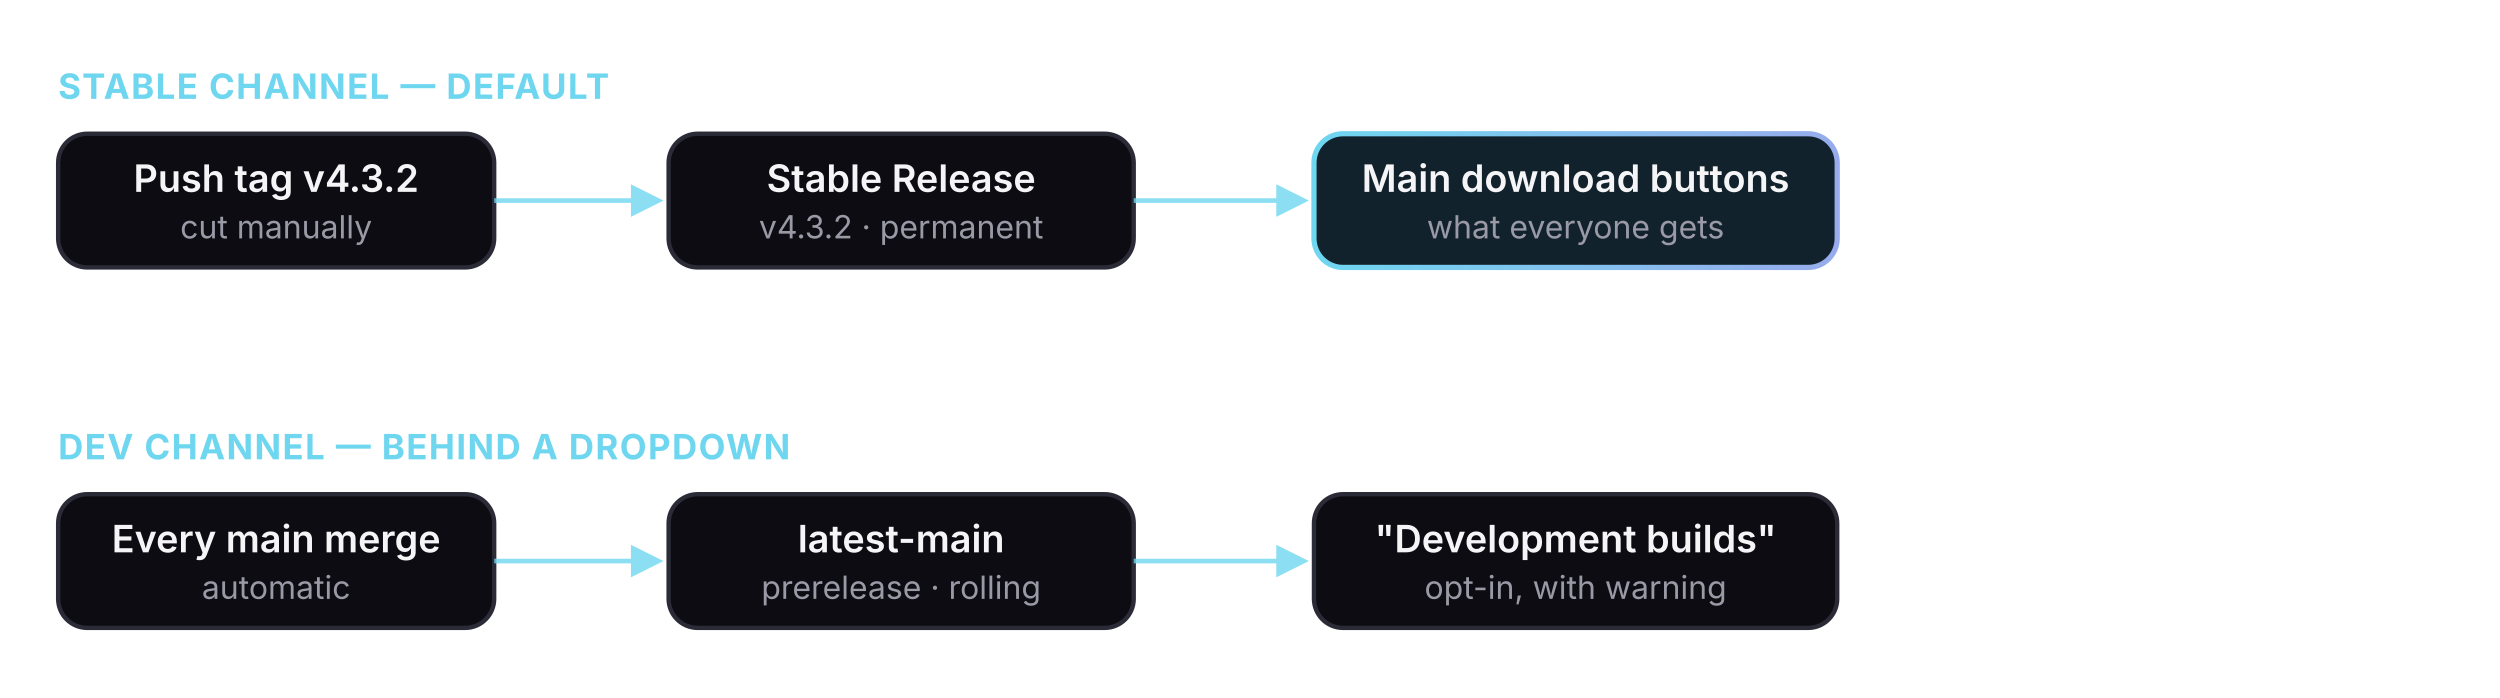
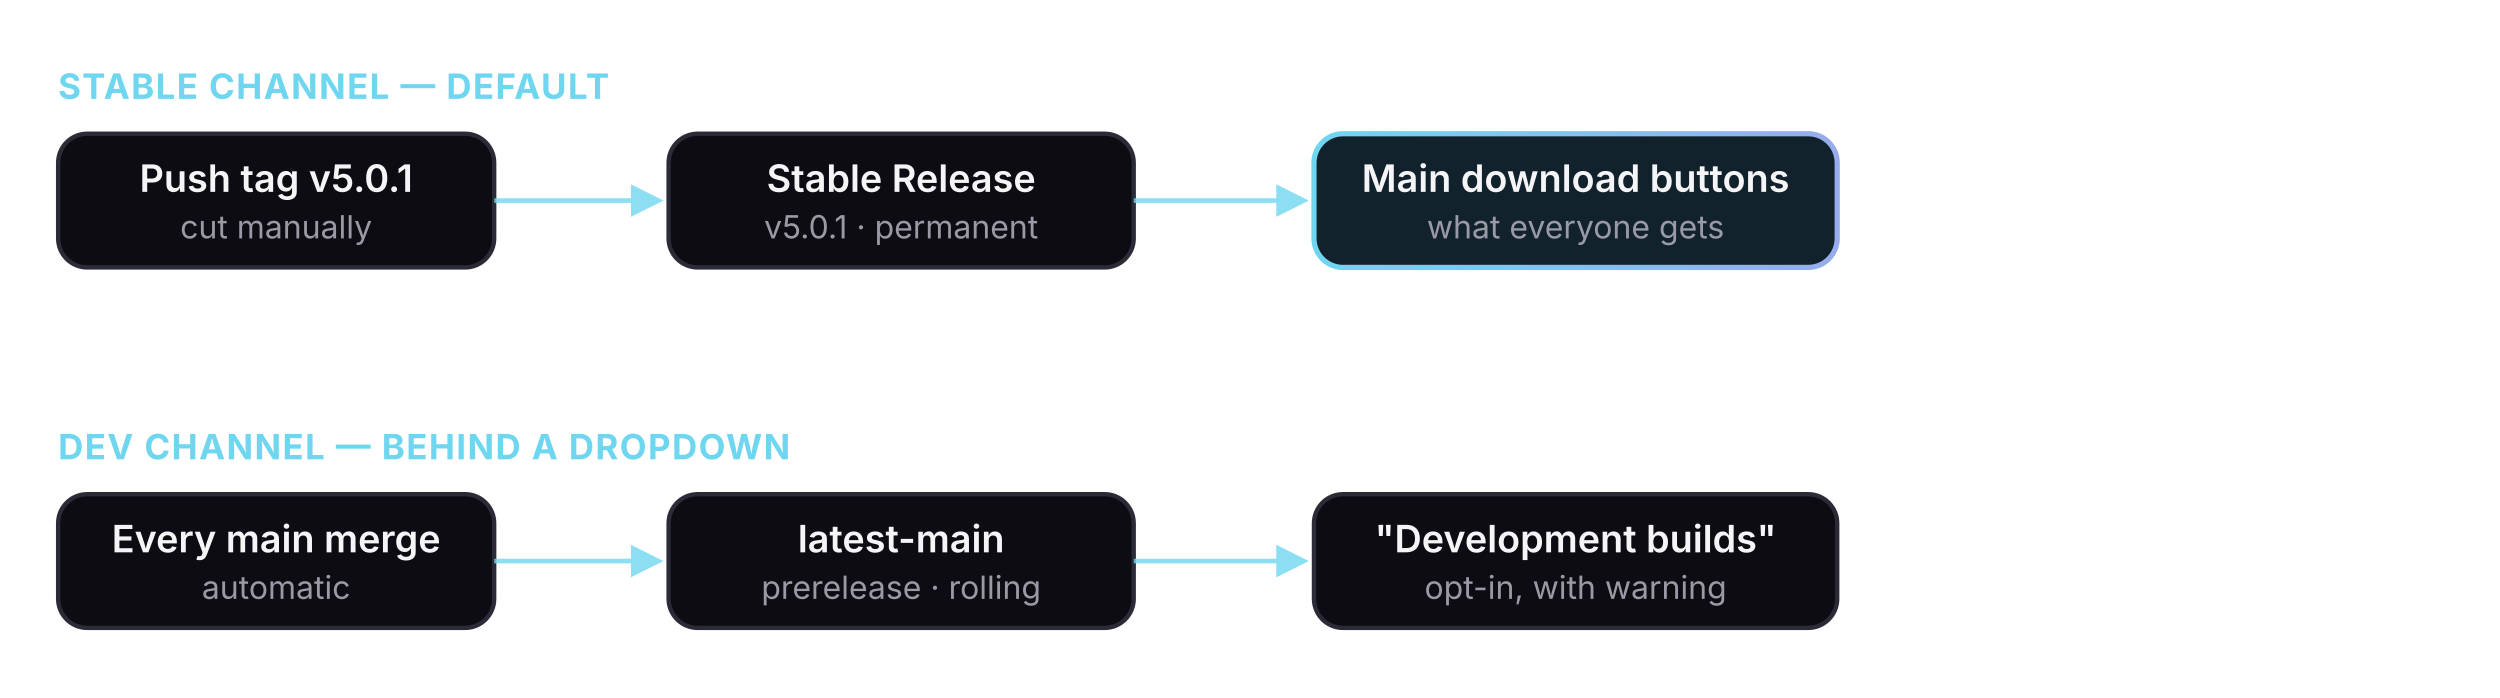
<svg xmlns="http://www.w3.org/2000/svg" viewBox="0 0 860 240" role="img" aria-label="Two release channels: version tags produce stable releases that the website points to by default; every main merge refreshes a single rolling latest-main prerelease offered behind a development-builds dropdown.">
  <defs>
    <linearGradient id="fs-accent2" x1="0" y1="0" x2="1" y2="0">
      <stop offset="0" stop-color="#6fd6f0" />
      <stop offset="1" stop-color="#97acec" />
    </linearGradient>
    <marker id="fs-arrow2" viewBox="0 0 10 10" refX="8" refY="5" markerWidth="7" markerHeight="7" orient="auto-start-reverse">
      <path d="M0 0 L10 5 L0 10 z" fill="#6fd6f0" />
    </marker>
    <style>
      .box2 { fill: #0c0c12; stroke: #2b2b38; stroke-width: 1.5; }
      .lbl2 { fill: #f5f5f7; font: 600 13px -apple-system, 'Segoe UI', sans-serif; }
      .sub2 { fill: #9a9aa6; font: 400 11px -apple-system, 'Segoe UI', sans-serif; }
      .hdr2 { fill: #6fd6f0; font: 650 12px -apple-system, 'Segoe UI', sans-serif; letter-spacing: 0.04em; }
      .edge2 { stroke: #6fd6f0; stroke-width: 1.6; fill: none; opacity: 0.8; }
    </style>
  </defs>
  <text class="hdr2" x="20" y="34">STABLE CHANNEL — DEFAULT</text>
  <rect class="box2" x="20" y="46" width="150" height="46" rx="10" />
-   <text class="lbl2" x="95" y="66" text-anchor="middle">Push tag v4.3.2</text>
+   <text class="lbl2" x="95" y="66" text-anchor="middle">Push tag v5.0.1</text>
  <text class="sub2" x="95" y="82" text-anchor="middle">cut manually</text>
  <rect class="box2" x="230" y="46" width="160" height="46" rx="10" />
  <text class="lbl2" x="310" y="66" text-anchor="middle">Stable Release</text>
-   <text class="sub2" x="310" y="82" text-anchor="middle">v4.3.2 · permanent</text>
+   <text class="sub2" x="310" y="82" text-anchor="middle">v5.0.1 · permanent</text>
  <rect x="452" y="46" width="180" height="46" rx="10" fill="#12222c" stroke="url(#fs-accent2)" stroke-width="1.8" />
  <text class="lbl2" x="542" y="66" text-anchor="middle">Main download buttons</text>
  <text class="sub2" x="542" y="82" text-anchor="middle">what everyone gets</text>
  <path class="edge2" d="M170 69 H226" marker-end="url(#fs-arrow2)" />
  <path class="edge2" d="M390 69 H448" marker-end="url(#fs-arrow2)" />
  <text class="hdr2" x="20" y="158">DEV CHANNEL — BEHIND A DROPDOWN</text>
  <rect class="box2" x="20" y="170" width="150" height="46" rx="10" />
  <text class="lbl2" x="95" y="190" text-anchor="middle">Every main merge</text>
  <text class="sub2" x="95" y="206" text-anchor="middle">automatic</text>
  <rect class="box2" x="230" y="170" width="160" height="46" rx="10" />
  <text class="lbl2" x="310" y="190" text-anchor="middle">latest-main</text>
  <text class="sub2" x="310" y="206" text-anchor="middle">prerelease · rolling</text>
  <rect class="box2" x="452" y="170" width="180" height="46" rx="10" />
  <text class="lbl2" x="542" y="190" text-anchor="middle">"Development builds"</text>
  <text class="sub2" x="542" y="206" text-anchor="middle">opt-in, with warning</text>
  <path class="edge2" d="M170 193 H226" marker-end="url(#fs-arrow2)" />
  <path class="edge2" d="M390 193 H448" marker-end="url(#fs-arrow2)" />
</svg>
